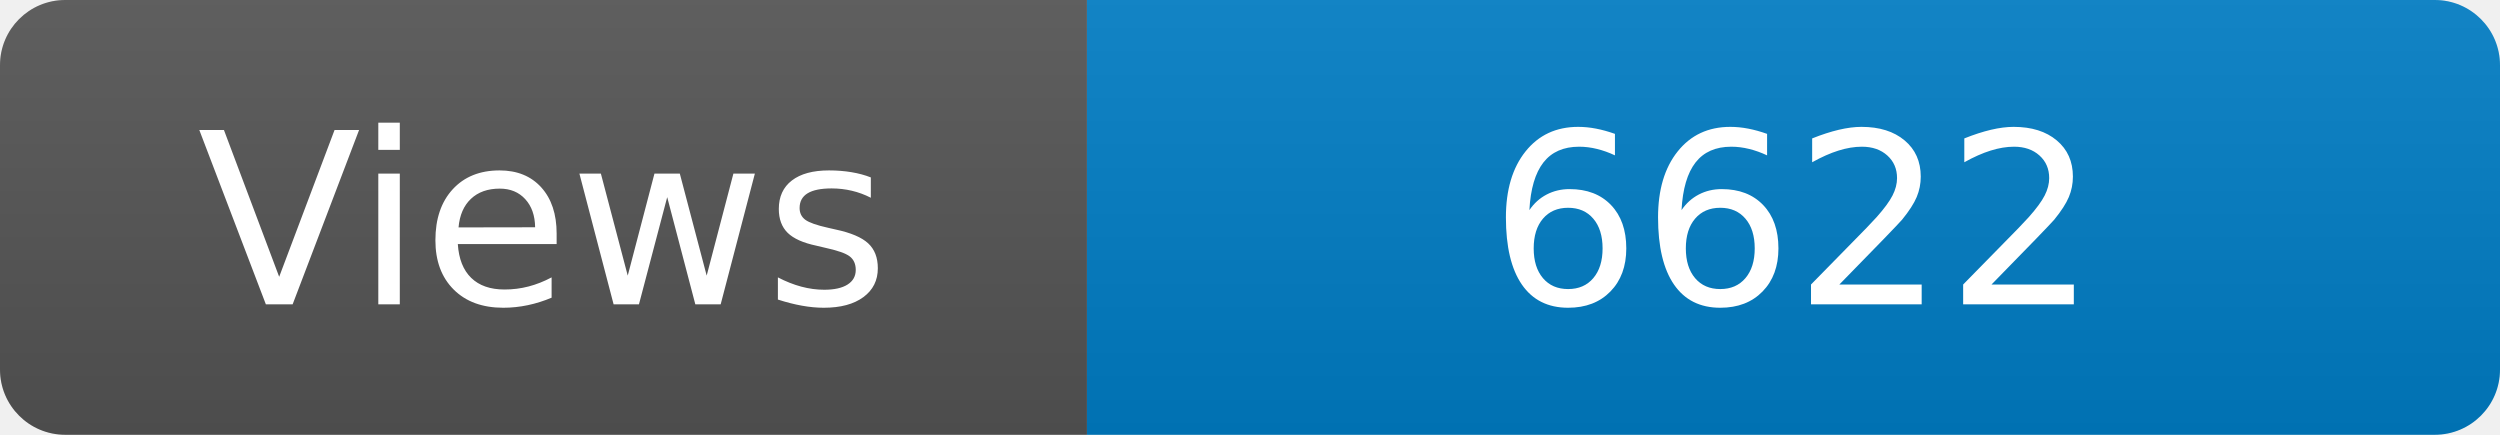
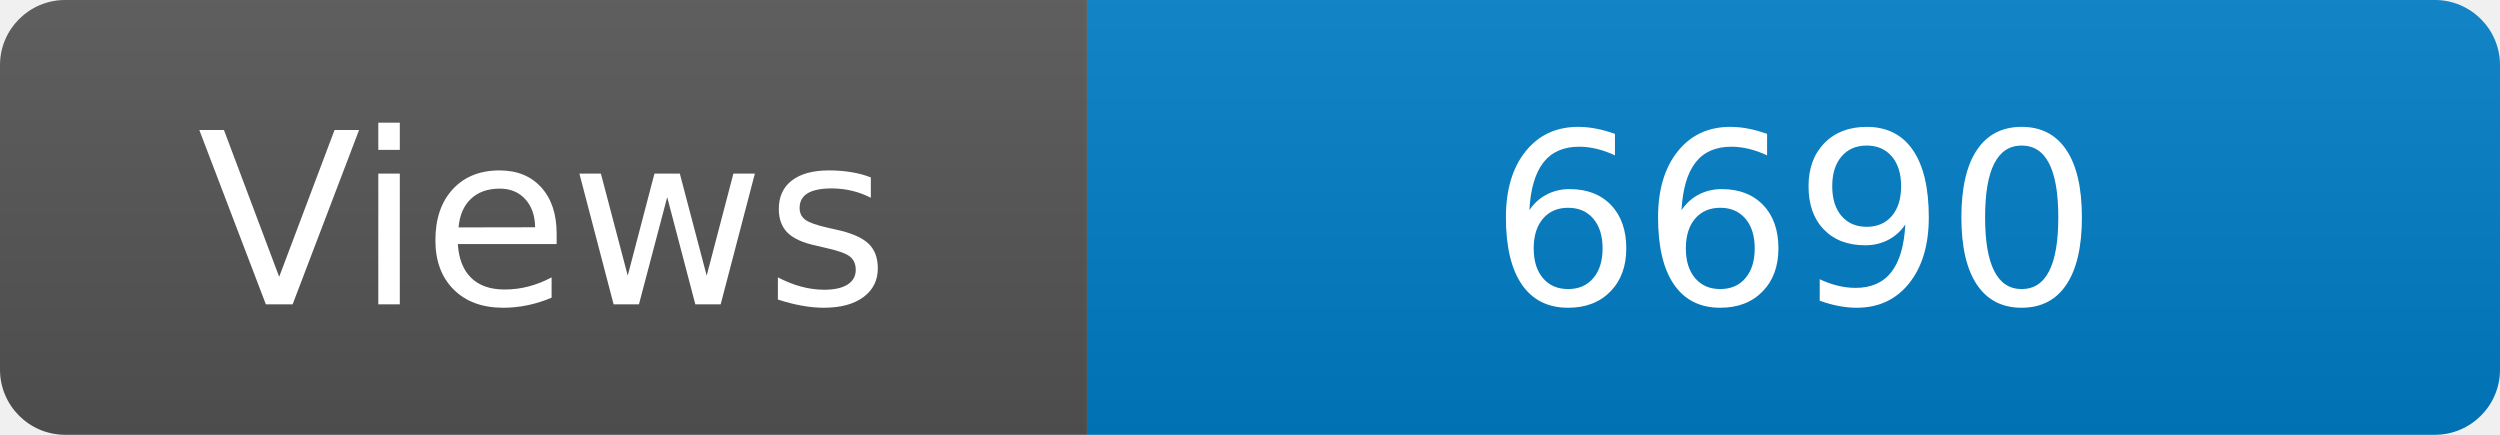
<svg xmlns="http://www.w3.org/2000/svg" width="115" height="20" role="img" aria-label="Maintained?: yes">
  <linearGradient id="s" x2="0" y2="100%">
    <stop offset="0" stop-color="#bbb" stop-opacity=".1" />
    <stop offset="1" stop-opacity=".1" />
  </linearGradient>
  <clipPath id="r">
    <rect width="115" height="20" rx="3" fill="#fff" />
  </clipPath>
  <g clip-path="url(#r)">
    <rect width="50" height="20" fill="#555" />
    <rect x="50" width="160" height="20" fill="#007ec6" />
    <rect width="115" height="20" fill="url(#s)" />
  </g>
  <g fill="#fff" text-anchor="middle" font-family="Verdana,Geneva,DejaVu Sans,sans-serif" font-size="110">
    <text x="250" y="140" transform="scale(.1)" fill="#fff">Views</text>
-     <text x="825" y="140" transform="scale(.1)" fill="#fff">6622</text>
+     <text x="825" y="140" transform="scale(.1)" fill="#fff">6690</text>
  </g>
</svg>
